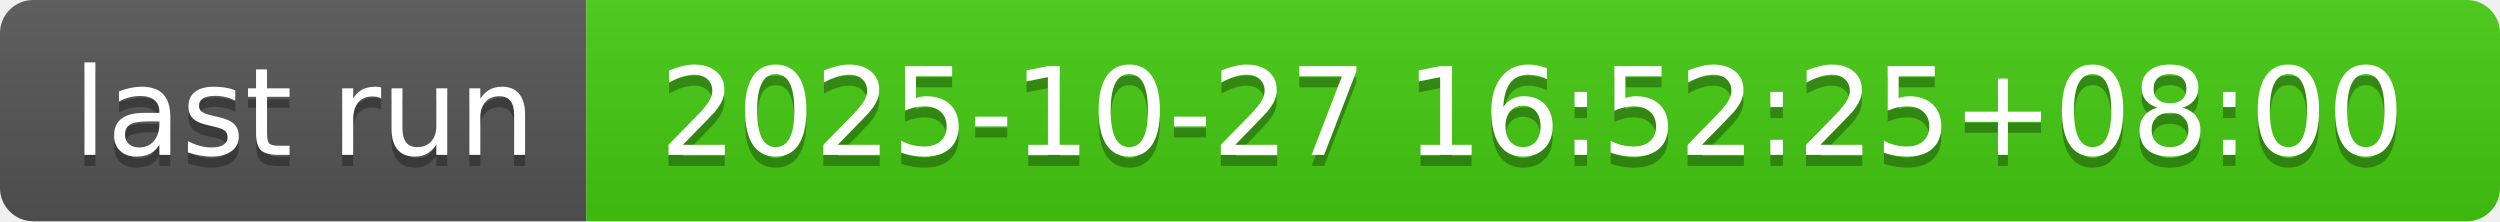
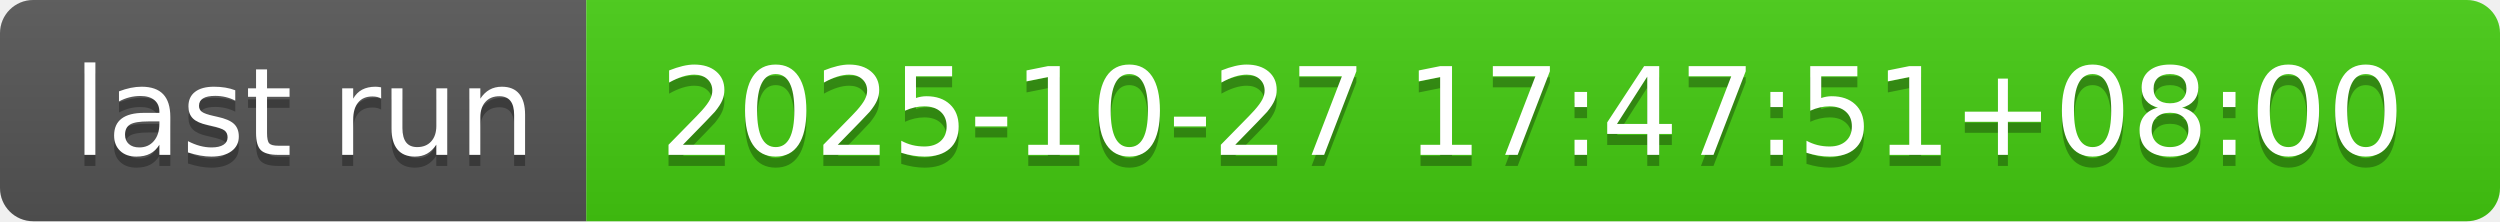
- <svg xmlns="http://www.w3.org/2000/svg" width="226" height="20" role="img" aria-label="last run: 2025-10-27 16:52:25+08:00">
+ <svg xmlns="http://www.w3.org/2000/svg" width="226" height="20" role="img" aria-label="last run: 2025-10-27 17:47:51+08:00">
  <linearGradient id="s" x2="0" y2="100%">
    <stop offset="0" stop-color="#bbb" stop-opacity=".1" />
    <stop offset="1" stop-opacity=".1" />
  </linearGradient>
  <clipPath id="r">
    <rect width="226" height="20" rx="3" fill="#fff" />
  </clipPath>
  <g clip-path="url(#r)">
    <rect width="53" height="20" fill="#555" />
    <rect x="53" width="173" height="20" fill="#4c1" />
    <rect width="226" height="20" fill="url(#s)" />
  </g>
  <g fill="#fff" text-anchor="middle" font-family="Verdana,Geneva,DejaVu Sans,sans-serif" text-rendering="geometricPrecision" font-size="110">
    <text aria-hidden="true" x="275" y="150" fill="#010101" fill-opacity=".3" transform="scale(.1)" textLength="430">last run</text>
    <text x="275" y="140" transform="scale(.1)" fill="#fff" textLength="430">last run</text>
-     <text aria-hidden="true" x="1385" y="150" fill="#010101" fill-opacity=".3" transform="scale(.1)" textLength="1630">2025-10-27 16:52:25+08:00</text>
-     <text x="1385" y="140" transform="scale(.1)" fill="#fff" textLength="1630">2025-10-27 16:52:25+08:00</text>
+     <text aria-hidden="true" x="1385" y="150" fill="#010101" fill-opacity=".3" transform="scale(.1)" textLength="1630">2025-10-27 17:47:51+08:00</text>
+     <text x="1385" y="140" transform="scale(.1)" fill="#fff" textLength="1630">2025-10-27 17:47:51+08:00</text>
  </g>
</svg>
